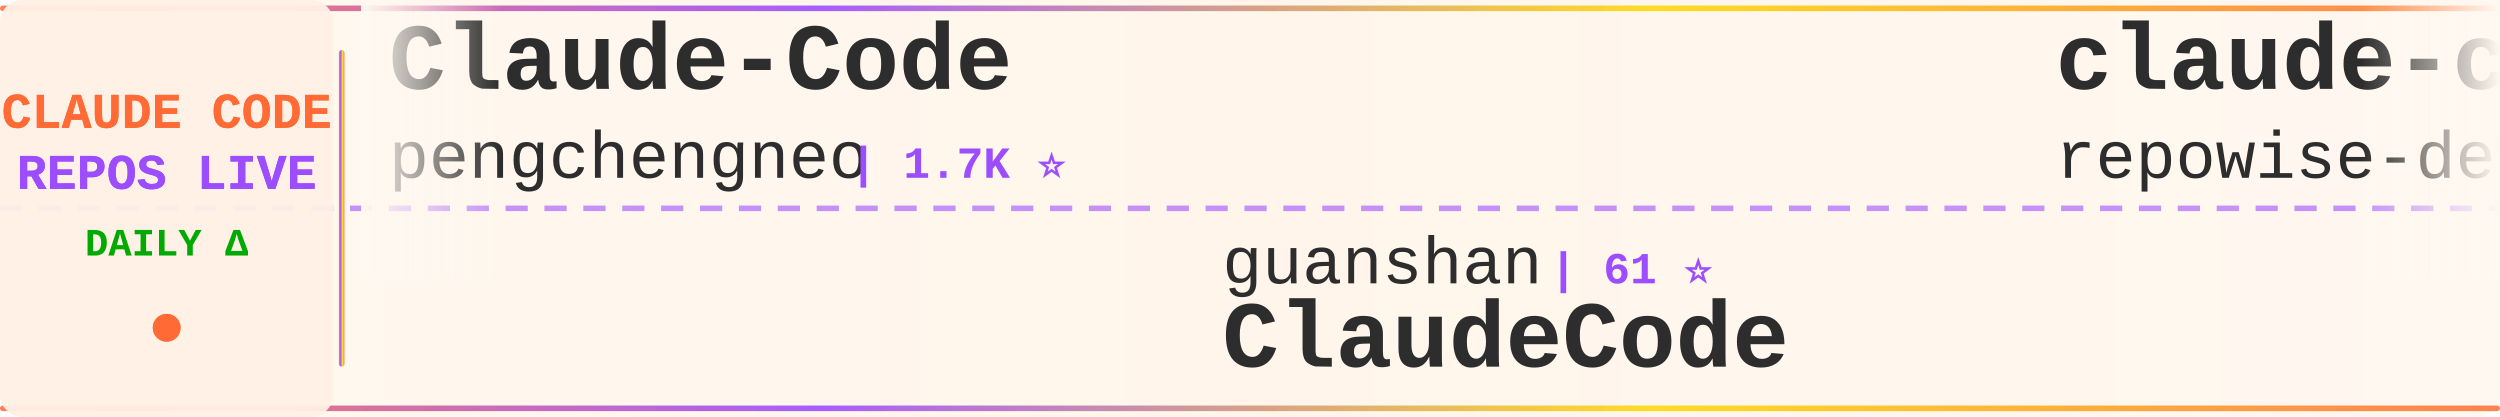
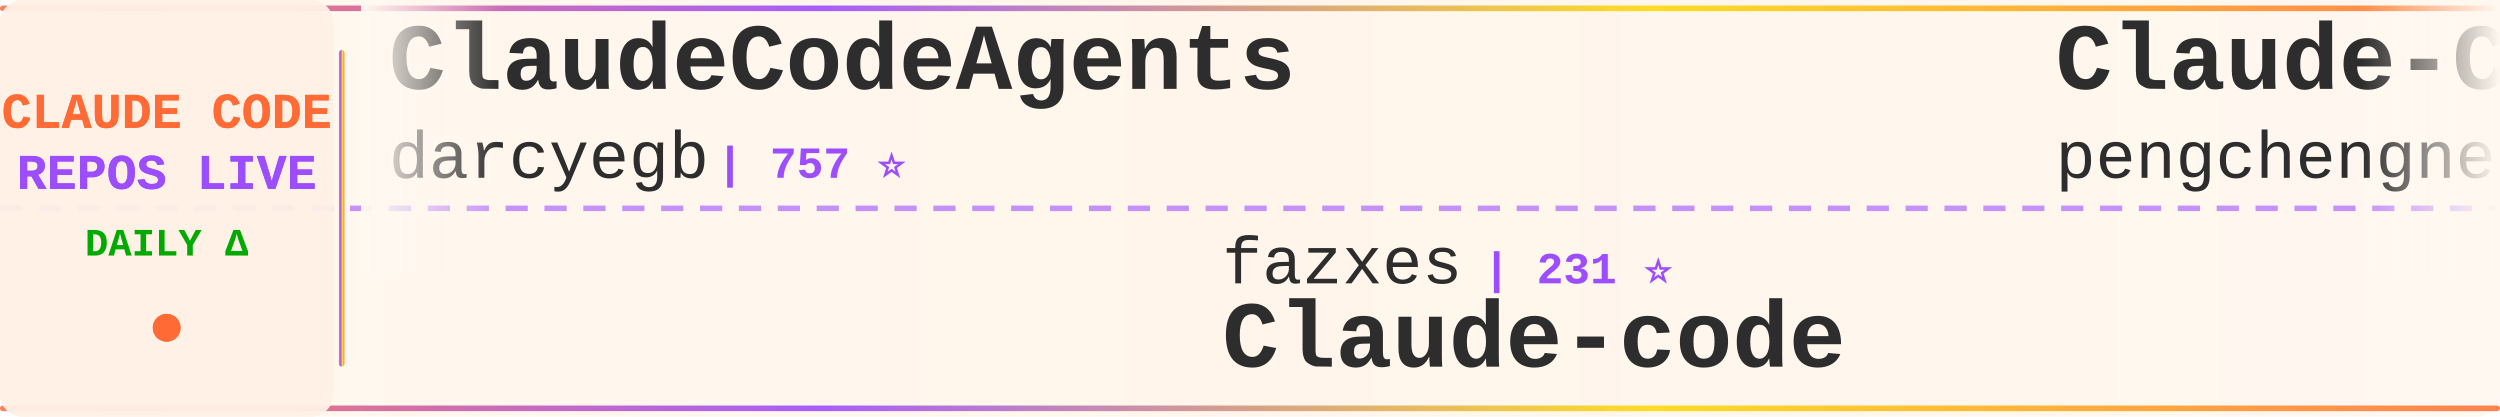
<svg xmlns="http://www.w3.org/2000/svg" width="900" height="150">
  <defs>
    <linearGradient id="tickerBg" x1="0%" y1="0%" x2="100%" y2="0%">
      <stop offset="0%" style="stop-color:#fff8f0;stop-opacity:0.98" />
      <stop offset="50%" style="stop-color:#fff5eb;stop-opacity:1" />
      <stop offset="100%" style="stop-color:#fff8f0;stop-opacity:0.98" />
    </linearGradient>
    <linearGradient id="borderGrad" x1="0%" y1="0%" x2="100%" y2="0%">
      <stop offset="0%" style="stop-color:#FF6B35;stop-opacity:0.85">
        <animate attributeName="stop-opacity" values="0.85;1;0.85" dur="2s" repeatCount="indefinite" />
      </stop>
      <stop offset="33%" style="stop-color:#9C4EFF;stop-opacity:0.9">
        <animate attributeName="stop-opacity" values="0.9;1;0.9" dur="2.2s" repeatCount="indefinite" />
      </stop>
      <stop offset="66%" style="stop-color:#FFD700;stop-opacity:0.85">
        <animate attributeName="stop-opacity" values="0.85;1;0.85" dur="1.8s" repeatCount="indefinite" />
      </stop>
      <stop offset="100%" style="stop-color:#FF6B35;stop-opacity:0.85">
        <animate attributeName="stop-opacity" values="0.85;1;0.85" dur="2s" repeatCount="indefinite" />
      </stop>
    </linearGradient>
    <filter id="textGlow">
      <feGaussianBlur stdDeviation="0.15" result="coloredBlur" />
      <feMerge>
        <feMergeNode in="coloredBlur" />
        <feMergeNode in="SourceGraphic" />
      </feMerge>
    </filter>
    <filter id="metricGlow">
      <feGaussianBlur stdDeviation="0.2" result="coloredBlur" />
      <feMerge>
        <feMergeNode in="coloredBlur" />
        <feMergeNode in="SourceGraphic" />
      </feMerge>
    </filter>
    <linearGradient id="leftFade" x1="0%" y1="0%" x2="100%" y2="0%">
      <stop offset="0%" style="stop-color:#fff8f0;stop-opacity:1" />
      <stop offset="100%" style="stop-color:#fff8f0;stop-opacity:0" />
    </linearGradient>
    <linearGradient id="rightFade" x1="0%" y1="0%" x2="100%" y2="0%">
      <stop offset="0%" style="stop-color:#fff8f0;stop-opacity:0" />
      <stop offset="100%" style="stop-color:#fff8f0;stop-opacity:1" />
    </linearGradient>
  </defs>
  <rect width="900" height="150" fill="url(#tickerBg)" rx="8" />
  <rect x="0" y="2" width="900" height="2" fill="url(#borderGrad)" rx="1" />
  <rect x="0" y="146" width="900" height="2" fill="url(#borderGrad)" rx="1" />
  <line x1="0" y1="75" x2="900" y2="75" stroke="#9C4EFF" stroke-width="2" stroke-dasharray="8 6" opacity="0.6" />
  <rect x="0" y="0" width="120" height="150" fill="#fff0e6" opacity="0.95" rx="8" />
  <text x="60" y="46" font-family="'Courier New', monospace" font-size="18" font-weight="bold" fill="#FF6B35" text-anchor="middle" filter="url(#textGlow)">
    CLAUDE CODE
  </text>
  <text x="60" y="68" font-family="'Courier New', monospace" font-size="18" font-weight="bold" fill="#9C4EFF" text-anchor="middle" filter="url(#textGlow)">
    REPOS LIVE
  </text>
  <text x="60" y="92" font-family="'Courier New', monospace" font-size="14" font-weight="bold" fill="#00aa00" text-anchor="middle">
    DAILY Δ
  </text>
  <circle cx="60" cy="118" r="5" fill="#FF6B35" filter="url(#metricGlow)">
    <animate attributeName="r" values="4;6;4" dur="1.5s" repeatCount="indefinite" />
    <animate attributeName="opacity" values="0.6;1;0.6" dur="1.5s" repeatCount="indefinite" />
  </circle>
  <rect x="122" y="18" width="2" height="114" fill="url(#borderGrad)" rx="1" />
  <clipPath id="tickerClip">
    <rect x="130" y="0" width="770" height="150" />
  </clipPath>
  <g clip-path="url(#tickerClip)">
    <g id="tickerItems">
      <animateTransform attributeName="transform" attributeType="XML" type="translate" from="0 0" to="-3000 0" dur="54s" repeatCount="indefinite" />
      <g transform="translate(0, 0)">
+         <text x="140" y="32" font-family="'Courier New', monospace" font-size="34" font-weight="bold" fill="#2d2d2d">ClaudeCodeAgents</text>
+         <text x="140" y="64" font-family="'Courier New', monospace" font-size="24" font-weight="normal" fill="#2d2d2d" opacity="1.0">darcyegb</text>
+         <text x="258" y="64" font-family="'Courier New', monospace" font-size="16" font-weight="bold" fill="#9C4EFF"> | 757 ⭐</text>
+       </g>
+       <g transform="translate(300, 0)">
+         <text x="140" y="102" font-family="'Courier New', monospace" font-size="24" font-weight="normal" fill="#2d2d2d" opacity="1.0">fazxes</text>
+         <text x="234" y="102" font-family="'Courier New', monospace" font-size="16" font-weight="bold" fill="#9C4EFF"> | 231 ⭐</text>
+         <text x="140" y="132" font-family="'Courier New', monospace" font-size="34" font-weight="bold" fill="#2d2d2d">Claude-code</text>
+       </g>
+       <g transform="translate(600, 0)">
        <text x="140" y="32" font-family="'Courier New', monospace" font-size="34" font-weight="bold" fill="#2d2d2d">Claude-Code</text>
        <text x="140" y="64" font-family="'Courier New', monospace" font-size="24" font-weight="normal" fill="#2d2d2d" opacity="1.0">pengchengneo</text>
        <text x="306" y="64" font-family="'Courier New', monospace" font-size="16" font-weight="bold" fill="#9C4EFF"> | 1.7K ⭐</text>
      </g>
-       <g transform="translate(300, 0)">
-         <text x="140" y="102" font-family="'Courier New', monospace" font-size="24" font-weight="normal" fill="#2d2d2d" opacity="1.0">guanshan</text>
-         <text x="258" y="102" font-family="'Courier New', monospace" font-size="16" font-weight="bold" fill="#9C4EFF"> | 61 ⭐</text>
-         <text x="140" y="132" font-family="'Courier New', monospace" font-size="34" font-weight="bold" fill="#2d2d2d">ClaudeCode</text>
-       </g>
-       <g transform="translate(600, 0)">
-         <text x="140" y="32" font-family="'Courier New', monospace" font-size="34" font-weight="bold" fill="#2d2d2d">claude-code-prompts</text>
-         <text x="140" y="64" font-family="'Courier New', monospace" font-size="24" font-weight="normal" fill="#2d2d2d" opacity="1.0">repowise-dev</text>
-         <text x="306" y="64" font-family="'Courier New', monospace" font-size="16" font-weight="bold" fill="#9C4EFF"> | 1.2K ⭐</text>
-       </g>
      <g transform="translate(900, 0)">
-         <text x="140" y="102" font-family="'Courier New', monospace" font-size="24" font-weight="normal" fill="#2d2d2d" opacity="1.0">sugyan</text>
-         <text x="234" y="102" font-family="'Courier New', monospace" font-size="16" font-weight="bold" fill="#9C4EFF"> | 1.1K ⭐</text>
-         <text x="140" y="132" font-family="'Courier New', monospace" font-size="34" font-weight="bold" fill="#2d2d2d">claude-code-webui</text>
+         <text x="140" y="102" font-family="'Courier New', monospace" font-size="24" font-weight="normal" fill="#2d2d2d" opacity="1.0">hangsman</text>
+         <text x="258" y="102" font-family="'Courier New', monospace" font-size="16" font-weight="bold" fill="#9C4EFF"> | 793 ⭐</text>
+         <text x="140" y="132" font-family="'Courier New', monospace" font-size="34" font-weight="bold" fill="#2d2d2d">claude-code-source</text>
      </g>
      <g transform="translate(1200, 0)">
-         <text x="140" y="32" font-family="'Courier New', monospace" font-size="34" font-weight="bold" fill="#2d2d2d">claude-code-rust</text>
-         <text x="140" y="64" font-family="'Courier New', monospace" font-size="24" font-weight="normal" fill="#2d2d2d" opacity="1.0">lorryjovens-hub</text>
-         <text x="342" y="64" font-family="'Courier New', monospace" font-size="16" font-weight="bold" fill="#9C4EFF"> | 1.7K ⭐</text>
+         <text x="140" y="32" font-family="'Courier New', monospace" font-size="34" font-weight="bold" fill="#2d2d2d">claude_codex_bridge</text>
+         <text x="140" y="64" font-family="'Courier New', monospace" font-size="24" font-weight="normal" fill="#2d2d2d" opacity="1.0">SeemSeam</text>
+         <text x="258" y="64" font-family="'Courier New', monospace" font-size="16" font-weight="bold" fill="#9C4EFF"> | 3.4K ⭐</text>
      </g>
      <g transform="translate(1500, 0)">
-         <text x="140" y="102" font-family="'Courier New', monospace" font-size="24" font-weight="normal" fill="#2d2d2d" opacity="1.0">ghuntley</text>
-         <text x="258" y="102" font-family="'Courier New', monospace" font-size="16" font-weight="bold" fill="#9C4EFF"> | 989 ⭐</text>
-         <text x="140" y="132" font-family="'Courier New', monospace" font-size="34" font-weight="bold" fill="#2d2d2d">claude-code-source-code-...</text>
+         <text x="140" y="102" font-family="'Courier New', monospace" font-size="24" font-weight="normal" fill="#2d2d2d" opacity="1.0">davila7</text>
+         <text x="246" y="102" font-family="'Courier New', monospace" font-size="16" font-weight="bold" fill="#9C4EFF"> | 30.2K ⭐ +2</text>
+         <text x="140" y="132" font-family="'Courier New', monospace" font-size="34" font-weight="bold" fill="#2d2d2d">claude-code-templates</text>
      </g>
      <g transform="translate(1800, 0)">
-         <text x="140" y="32" font-family="'Courier New', monospace" font-size="34" font-weight="bold" fill="#2d2d2d">claude-code-guide</text>
-         <text x="140" y="64" font-family="'Courier New', monospace" font-size="24" font-weight="normal" fill="#2d2d2d" opacity="1.0">Cranot</text>
-         <text x="234" y="64" font-family="'Courier New', monospace" font-size="16" font-weight="bold" fill="#9C4EFF"> | 2.9K ⭐</text>
+         <text x="140" y="32" font-family="'Courier New', monospace" font-size="34" font-weight="bold" fill="#2d2d2d">collection-claude-code-s...</text>
+         <text x="140" y="64" font-family="'Courier New', monospace" font-size="24" font-weight="normal" fill="#2d2d2d" opacity="1.0">chauncygu</text>
+         <text x="270" y="64" font-family="'Courier New', monospace" font-size="16" font-weight="bold" fill="#9C4EFF"> | 2.8K ⭐ +1</text>
      </g>
      <g transform="translate(2100, 0)">
-         <text x="140" y="102" font-family="'Courier New', monospace" font-size="24" font-weight="normal" fill="#2d2d2d" opacity="1.0">KPR111</text>
-         <text x="234" y="102" font-family="'Courier New', monospace" font-size="16" font-weight="bold" fill="#9C4EFF"> | 18 ⭐</text>
-         <text x="140" y="132" font-family="'Courier New', monospace" font-size="34" font-weight="bold" fill="#2d2d2d">Claude-Code</text>
+         <text x="140" y="102" font-family="'Courier New', monospace" font-size="24" font-weight="normal" fill="#2d2d2d" opacity="1.0">anthropics</text>
+         <text x="282" y="102" font-family="'Courier New', monospace" font-size="16" font-weight="bold" fill="#9C4EFF"> | 8.6K ⭐</text>
+         <text x="140" y="132" font-family="'Courier New', monospace" font-size="34" font-weight="bold" fill="#2d2d2d">claude-code-action</text>
      </g>
      <g transform="translate(2400, 0)">
-         <text x="140" y="32" font-family="'Courier New', monospace" font-size="34" font-weight="bold" fill="#2d2d2d">claude-code-tudou</text>
-         <text x="140" y="64" font-family="'Courier New', monospace" font-size="24" font-weight="normal" fill="#2d2d2d" opacity="1.0">AICoderTudou</text>
-         <text x="306" y="64" font-family="'Courier New', monospace" font-size="16" font-weight="bold" fill="#9C4EFF"> | 497 ⭐</text>
+         <text x="140" y="32" font-family="'Courier New', monospace" font-size="34" font-weight="bold" fill="#2d2d2d">Claude-code</text>
+         <text x="140" y="64" font-family="'Courier New', monospace" font-size="24" font-weight="normal" fill="#2d2d2d" opacity="1.0">zstmfhy</text>
+         <text x="246" y="64" font-family="'Courier New', monospace" font-size="16" font-weight="bold" fill="#9C4EFF"> | 190 ⭐</text>
      </g>
      <g transform="translate(2700, 0)">
-         <text x="140" y="102" font-family="'Courier New', monospace" font-size="24" font-weight="normal" fill="#2d2d2d" opacity="1.0">OrcaWhisper</text>
-         <text x="294" y="102" font-family="'Courier New', monospace" font-size="16" font-weight="bold" fill="#9C4EFF"> | 89 ⭐ +1</text>
-         <text x="140" y="132" font-family="'Courier New', monospace" font-size="34" font-weight="bold" fill="#2d2d2d">Claude-Code</text>
+         <text x="140" y="102" font-family="'Courier New', monospace" font-size="24" font-weight="normal" fill="#2d2d2d" opacity="1.0">lintsinghua</text>
+         <text x="294" y="102" font-family="'Courier New', monospace" font-size="16" font-weight="bold" fill="#9C4EFF"> | 4.1K ⭐</text>
+         <text x="140" y="132" font-family="'Courier New', monospace" font-size="34" font-weight="bold" fill="#2d2d2d">claude-code-book</text>
      </g>
      <g transform="translate(3000, 0)">
+         <text x="140" y="32" font-family="'Courier New', monospace" font-size="34" font-weight="bold" fill="#2d2d2d">ClaudeCodeAgents</text>
+         <text x="140" y="64" font-family="'Courier New', monospace" font-size="24" font-weight="normal" fill="#2d2d2d" opacity="1.0">darcyegb</text>
+         <text x="258" y="64" font-family="'Courier New', monospace" font-size="16" font-weight="bold" fill="#9C4EFF"> | 757 ⭐</text>
+       </g>
+       <g transform="translate(3300, 0)">
+         <text x="140" y="102" font-family="'Courier New', monospace" font-size="24" font-weight="normal" fill="#2d2d2d" opacity="1.0">fazxes</text>
+         <text x="234" y="102" font-family="'Courier New', monospace" font-size="16" font-weight="bold" fill="#9C4EFF"> | 231 ⭐</text>
+         <text x="140" y="132" font-family="'Courier New', monospace" font-size="34" font-weight="bold" fill="#2d2d2d">Claude-code</text>
+       </g>
+       <g transform="translate(3600, 0)">
        <text x="140" y="32" font-family="'Courier New', monospace" font-size="34" font-weight="bold" fill="#2d2d2d">Claude-Code</text>
        <text x="140" y="64" font-family="'Courier New', monospace" font-size="24" font-weight="normal" fill="#2d2d2d" opacity="1.0">pengchengneo</text>
        <text x="306" y="64" font-family="'Courier New', monospace" font-size="16" font-weight="bold" fill="#9C4EFF"> | 1.7K ⭐</text>
      </g>
-       <g transform="translate(3300, 0)">
-         <text x="140" y="102" font-family="'Courier New', monospace" font-size="24" font-weight="normal" fill="#2d2d2d" opacity="1.0">guanshan</text>
-         <text x="258" y="102" font-family="'Courier New', monospace" font-size="16" font-weight="bold" fill="#9C4EFF"> | 61 ⭐</text>
-         <text x="140" y="132" font-family="'Courier New', monospace" font-size="34" font-weight="bold" fill="#2d2d2d">ClaudeCode</text>
-       </g>
-       <g transform="translate(3600, 0)">
-         <text x="140" y="32" font-family="'Courier New', monospace" font-size="34" font-weight="bold" fill="#2d2d2d">claude-code-prompts</text>
-         <text x="140" y="64" font-family="'Courier New', monospace" font-size="24" font-weight="normal" fill="#2d2d2d" opacity="1.0">repowise-dev</text>
-         <text x="306" y="64" font-family="'Courier New', monospace" font-size="16" font-weight="bold" fill="#9C4EFF"> | 1.2K ⭐</text>
-       </g>
      <g transform="translate(3900, 0)">
-         <text x="140" y="102" font-family="'Courier New', monospace" font-size="24" font-weight="normal" fill="#2d2d2d" opacity="1.0">sugyan</text>
-         <text x="234" y="102" font-family="'Courier New', monospace" font-size="16" font-weight="bold" fill="#9C4EFF"> | 1.1K ⭐</text>
-         <text x="140" y="132" font-family="'Courier New', monospace" font-size="34" font-weight="bold" fill="#2d2d2d">claude-code-webui</text>
+         <text x="140" y="102" font-family="'Courier New', monospace" font-size="24" font-weight="normal" fill="#2d2d2d" opacity="1.0">hangsman</text>
+         <text x="258" y="102" font-family="'Courier New', monospace" font-size="16" font-weight="bold" fill="#9C4EFF"> | 793 ⭐</text>
+         <text x="140" y="132" font-family="'Courier New', monospace" font-size="34" font-weight="bold" fill="#2d2d2d">claude-code-source</text>
      </g>
    </g>
  </g>
  <rect x="130" y="0" width="50" height="100" fill="url(#leftFade)" />
  <rect x="850" y="0" width="50" height="100" fill="url(#rightFade)" />
</svg>
